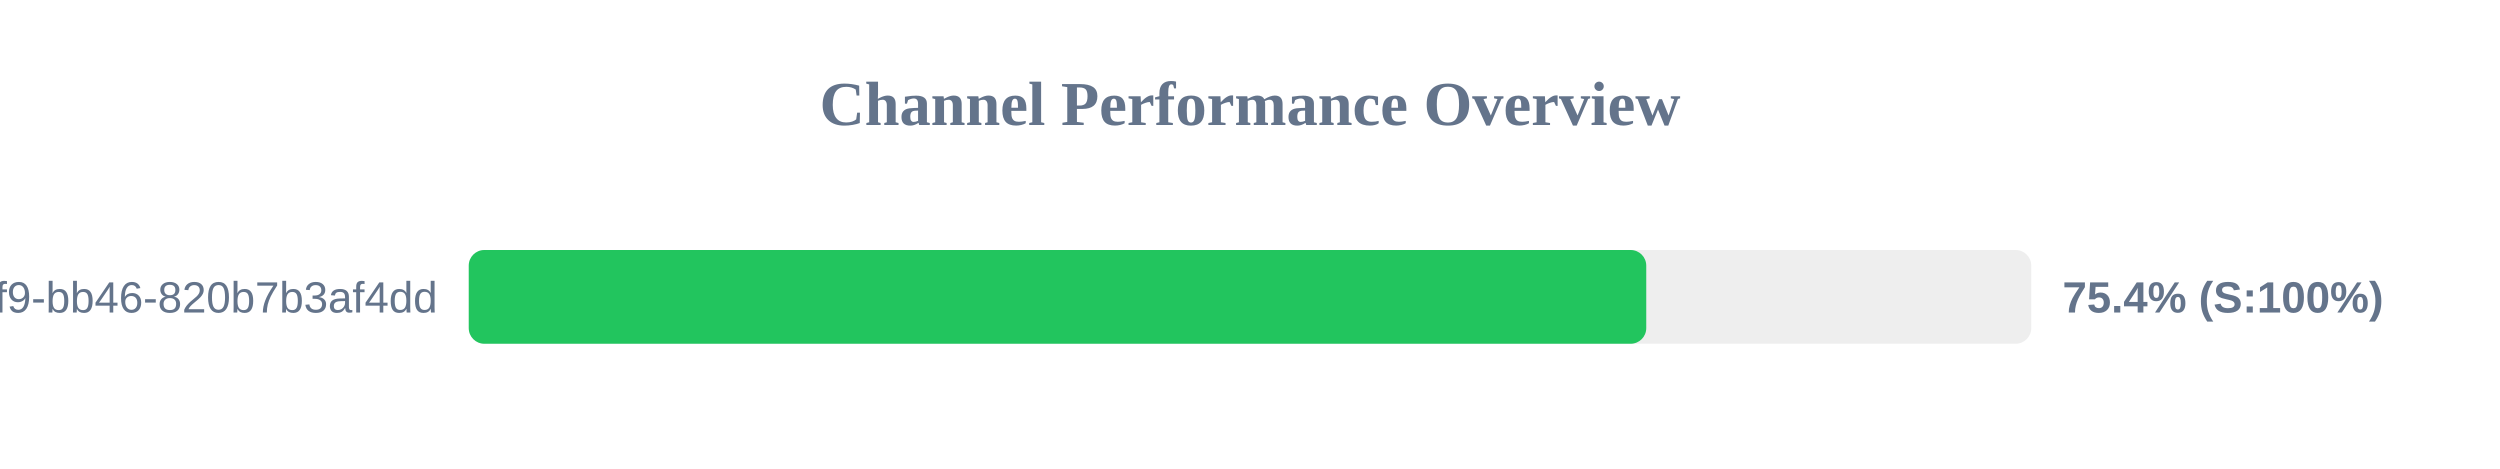
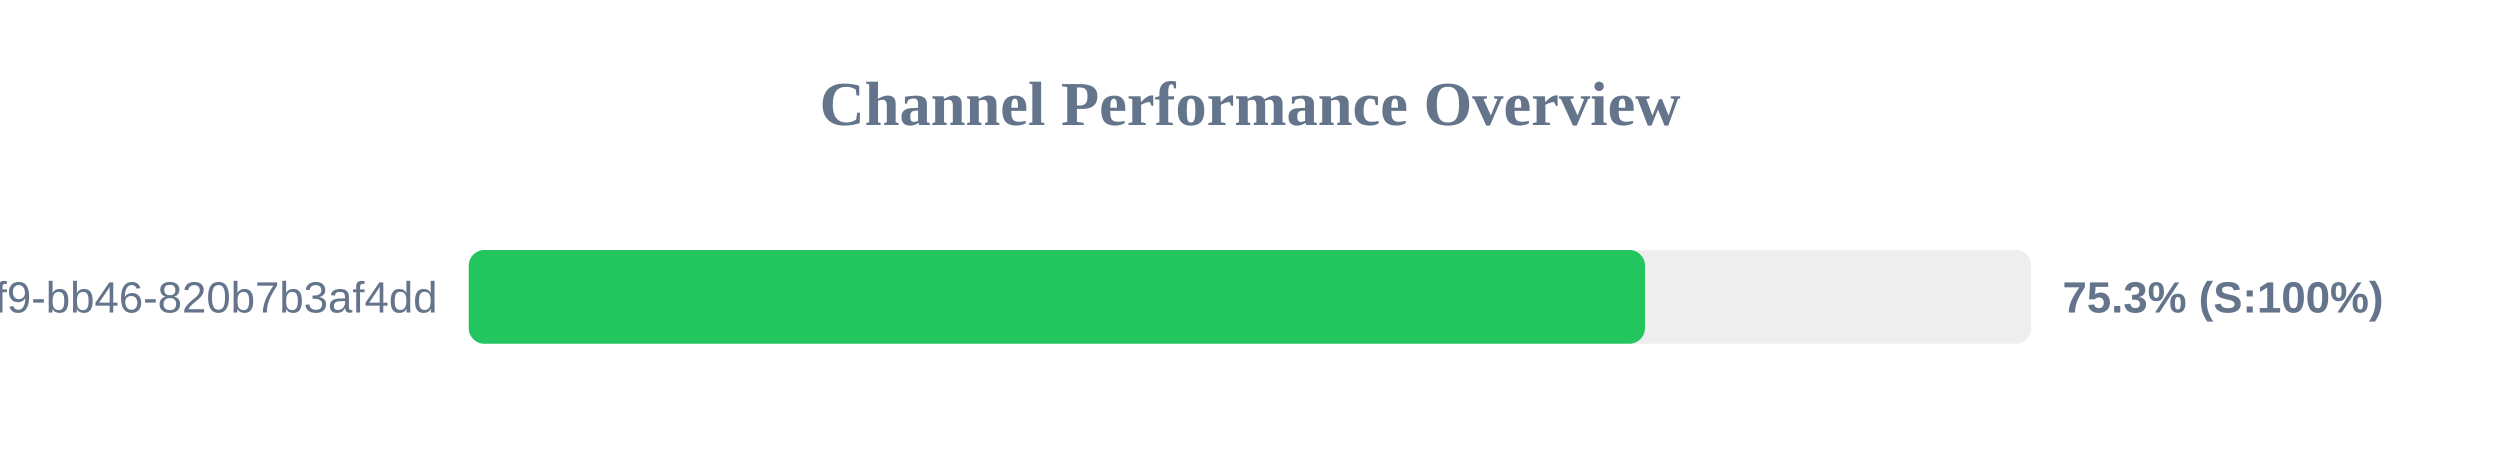
<svg xmlns="http://www.w3.org/2000/svg" width="800" height="150" version="1.1">
  <style>
        .row { font: 14px Arial; fill: #64748b; }
        .score { font: bold 14px Arial; fill: #64748b; }
    </style>
  <text x="400" y="40" text-anchor="middle" font-size="20px" font-weight="bold" fill="#64748b">Channel Performance Overview</text>
  <rect x="150" y="80" width="500" height="30" fill="#eee" rx="5" />
-   <rect x="150" y="80" width="376.8" height="30" fill="#22c55e" rx="5" />
+   <rect x="150" y="80" width="376.4" height="30" fill="#22c55e" rx="5" />
  <text x="140" y="100" text-anchor="end" class="row">?uuid=80b2ac81-ba69-41f9-bb46-820b7b3af4dd</text>
-   <text x="660" y="100" text-anchor="start" class="score">75.4% (S:100%)</text>
+   <text x="660" y="100" text-anchor="start" class="score">75.3% (S:100%)</text>
</svg>
